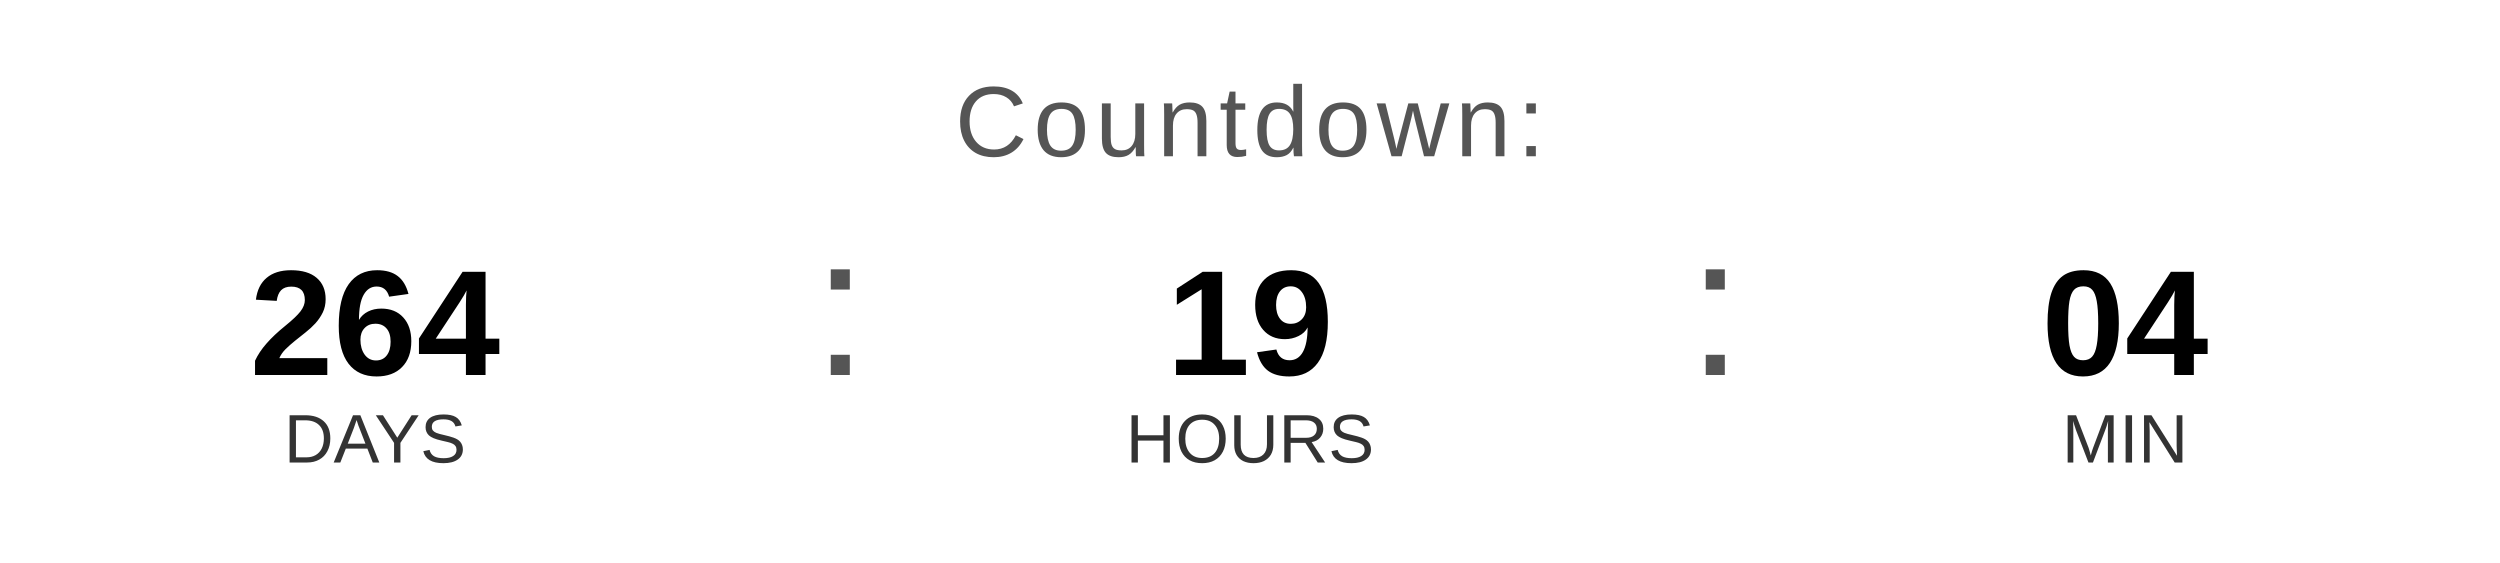
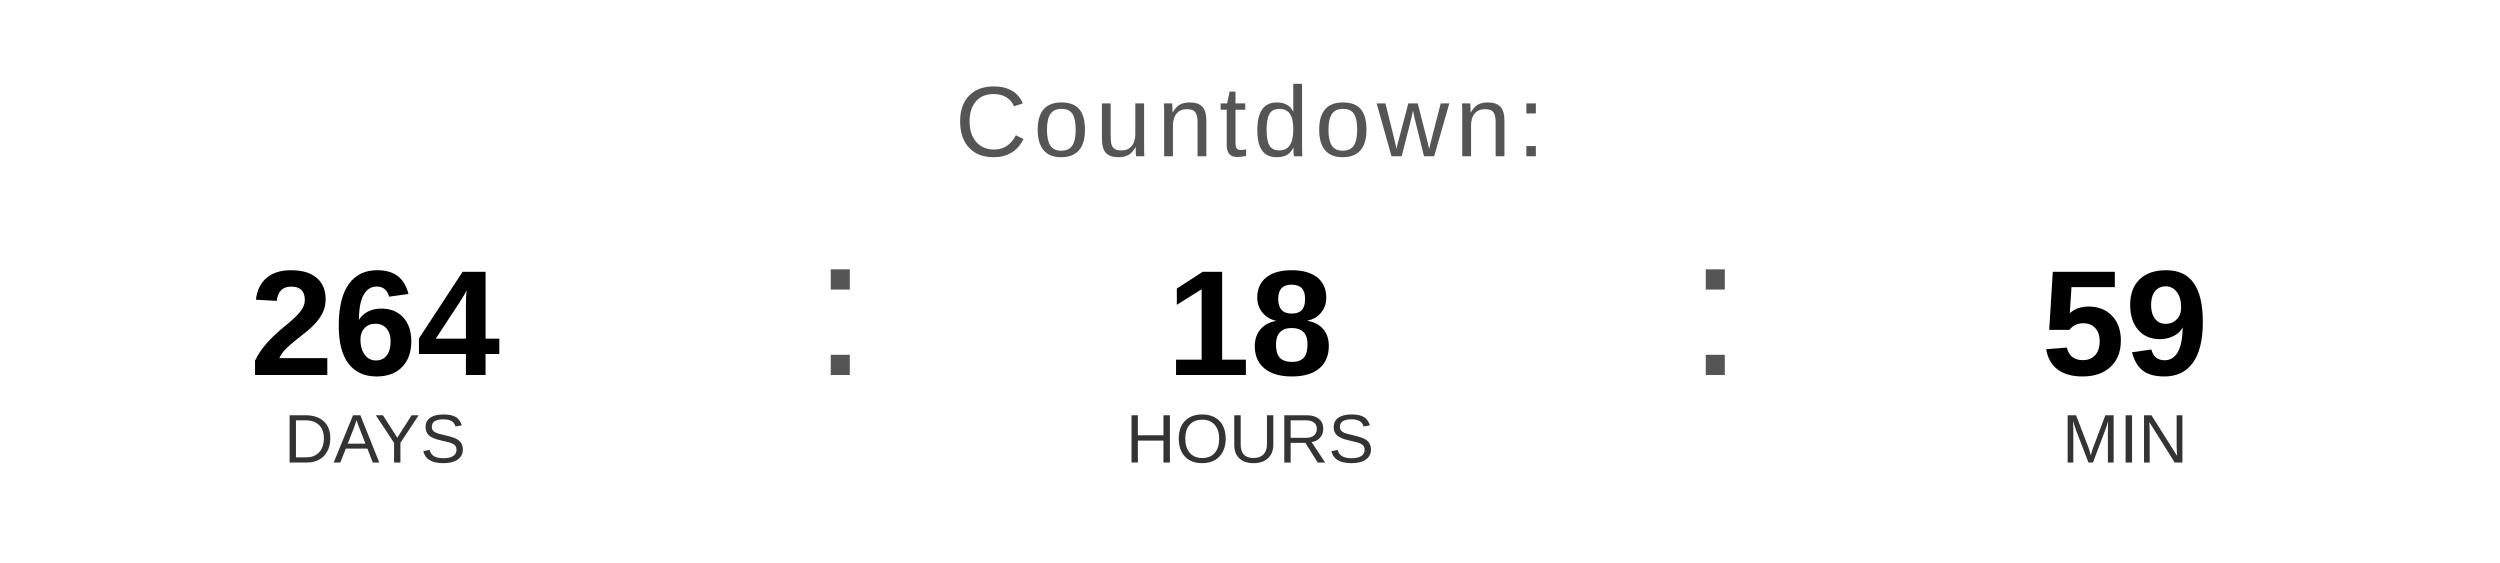
<svg xmlns="http://www.w3.org/2000/svg" width="400" height="90" viewBox="0 0 400 90">
  <text x="200" y="25" font-family="Arial, Helvetica, sans-serif" font-size="16" fill="#555555" text-anchor="middle" letter-spacing="1">
    Countdown:
  </text>
  <text x="60" y="60" font-family="Arial, Helvetica, sans-serif" font-size="24" font-weight="bold" fill="#000000" text-anchor="middle">264</text>
  <text x="60" y="74" font-family="Arial, Helvetica, sans-serif" font-size="11" fill="#333333" text-anchor="middle">DAYS</text>
  <text x="130" y="60" font-family="Arial, sans-serif" font-size="32" fill="#555555">:</text>
-   <text x="200" y="60" font-family="Arial, Helvetica, sans-serif" font-size="24" font-weight="bold" fill="#000000" text-anchor="middle">19</text>
+   <text x="200" y="60" font-family="Arial, Helvetica, sans-serif" font-size="24" font-weight="bold" fill="#000000" text-anchor="middle">18</text>
  <text x="200" y="74" font-family="Arial, Helvetica, sans-serif" font-size="11" fill="#333333" text-anchor="middle">HOURS</text>
  <text x="270" y="60" font-family="Arial, sans-serif" font-size="32" fill="#555555">:</text>
-   <text x="340" y="60" font-family="Arial, Helvetica, sans-serif" font-size="24" font-weight="bold" fill="#000000" text-anchor="middle">04</text>
+   <text x="340" y="60" font-family="Arial, Helvetica, sans-serif" font-size="24" font-weight="bold" fill="#000000" text-anchor="middle">59</text>
  <text x="340" y="74" font-family="Arial, Helvetica, sans-serif" font-size="11" fill="#333333" text-anchor="middle">MIN</text>
</svg>
